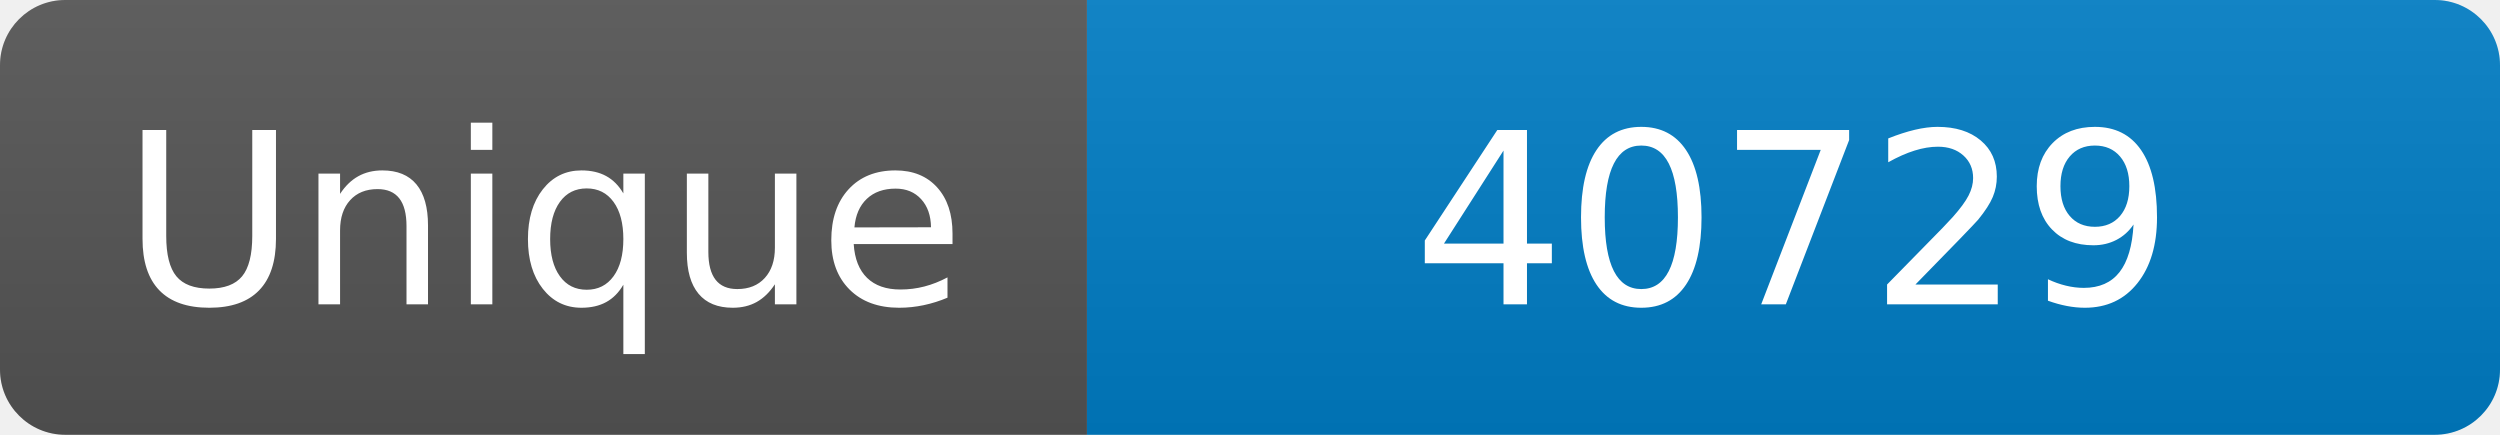
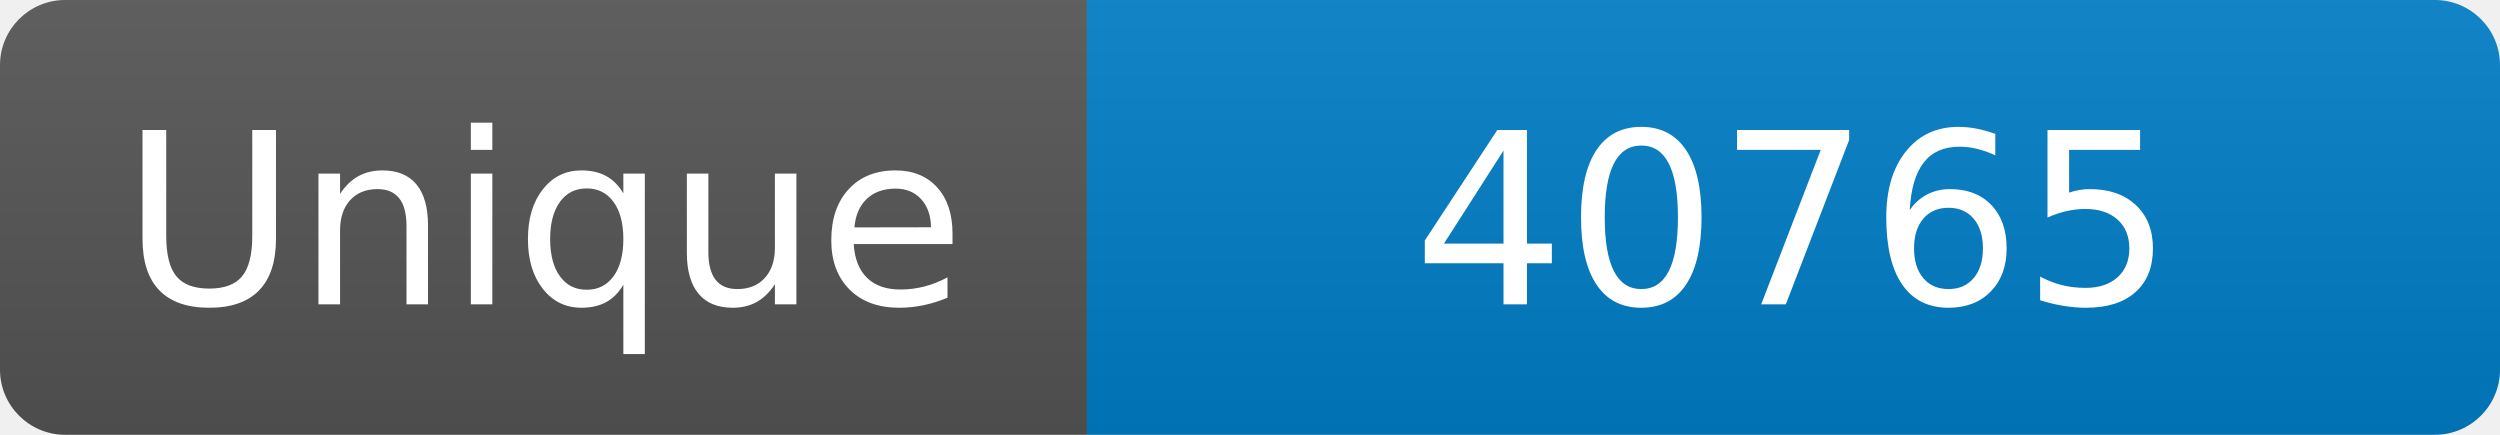
<svg xmlns="http://www.w3.org/2000/svg" width="115" height="20" role="img" aria-label="Maintained?: yes">
  <linearGradient id="s" x2="0" y2="100%">
    <stop offset="0" stop-color="#bbb" stop-opacity=".1" />
    <stop offset="1" stop-opacity=".1" />
  </linearGradient>
  <clipPath id="r">
    <rect width="115" height="20" rx="3" fill="#fff" />
  </clipPath>
  <g clip-path="url(#r)">
    <rect width="50" height="20" fill="#555" />
    <rect x="50" width="160" height="20" fill="#007ec6" />
    <rect width="115" height="20" fill="url(#s)" />
  </g>
  <g fill="#fff" text-anchor="middle" font-family="Verdana,Geneva,DejaVu Sans,sans-serif" font-size="110">
    <text x="250" y="140" transform="scale(.1)" fill="#fff">Unique</text>
-     <text x="825" y="140" transform="scale(.1)" fill="#fff">40729</text>
+     <text x="825" y="140" transform="scale(.1)" fill="#fff">40765</text>
  </g>
</svg>
